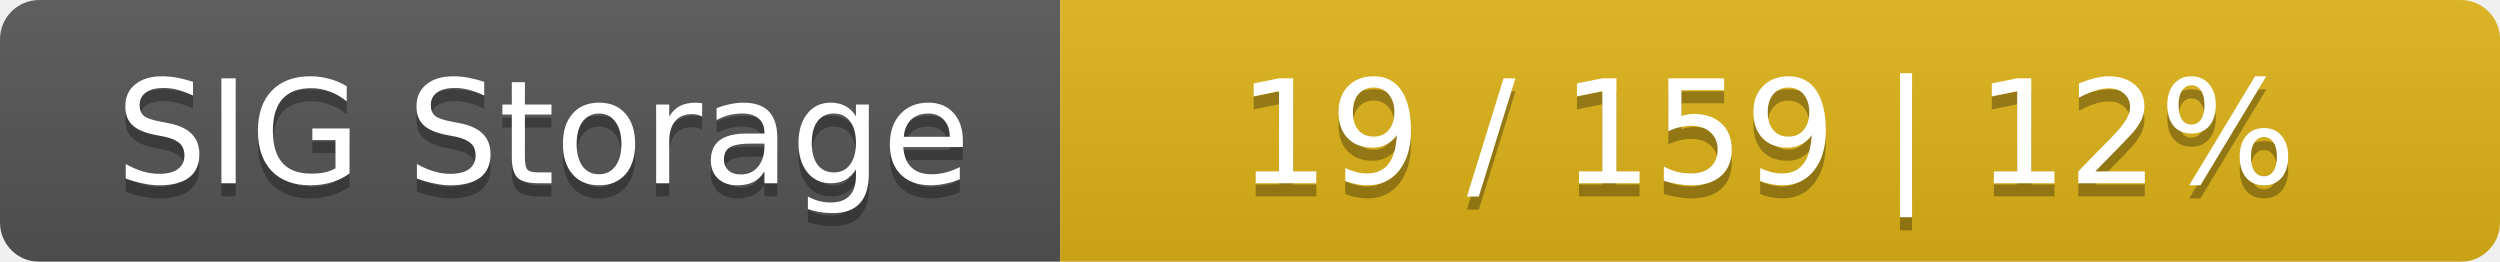
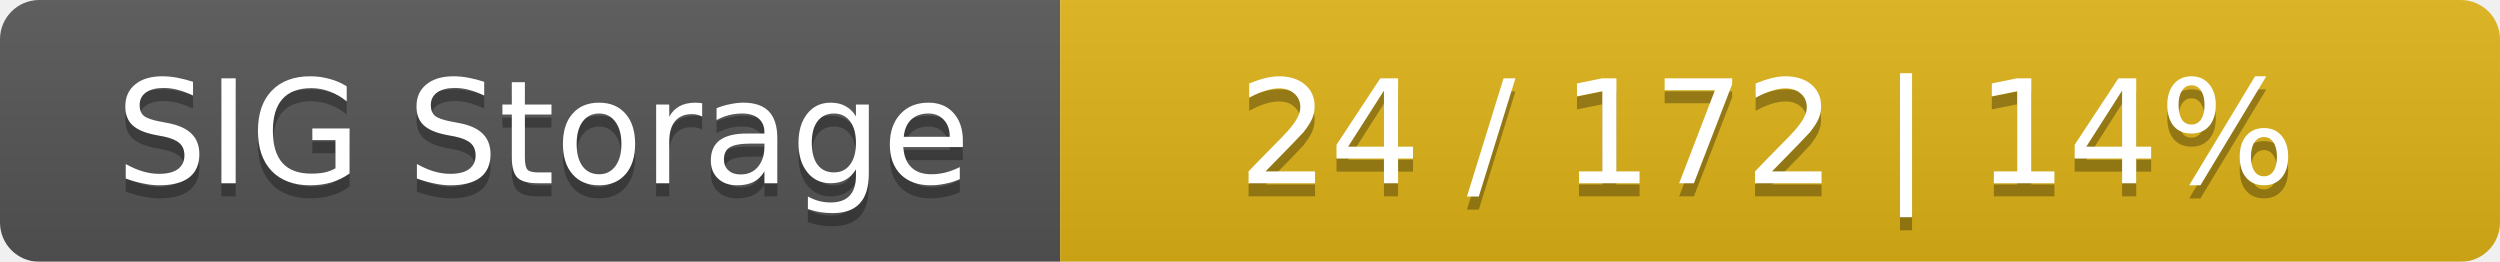
<svg xmlns="http://www.w3.org/2000/svg" width="191" height="20">
  <linearGradient id="smooth" x2="0" y2="100%">
    <stop offset="0" stop-color="#bbb" stop-opacity=".1" />
    <stop offset="1" stop-opacity=".1" />
  </linearGradient>
  <mask id="round">
    <rect width="191" height="20" rx="3" fill="#fff" />
  </mask>
  <g mask="url(#round)">
    <rect width="81" height="20" fill="#555" />
    <rect x="81" width="110" height="20" fill="#dfb317" />
    <rect width="191" height="20" fill="url(#smooth)" />
  </g>
  <g fill="#fff" text-anchor="middle" font-family="DejaVu Sans,Verdana,Geneva,sans-serif" font-size="11">
    <text x="41.5" y="15" fill="#010101" fill-opacity=".3">SIG Storage</text>
    <text x="41.5" y="14">SIG Storage</text>
-     <text x="135" y="15" fill="#010101" fill-opacity=".3">19 / 159    |    12%</text>
-     <text x="135" y="14">19 / 159    |    12%</text>
+     <text x="135" y="15" fill="#010101" fill-opacity=".3">24 / 172    |    14%</text>
+     <text x="135" y="14">24 / 172    |    14%</text>
  </g>
</svg>
